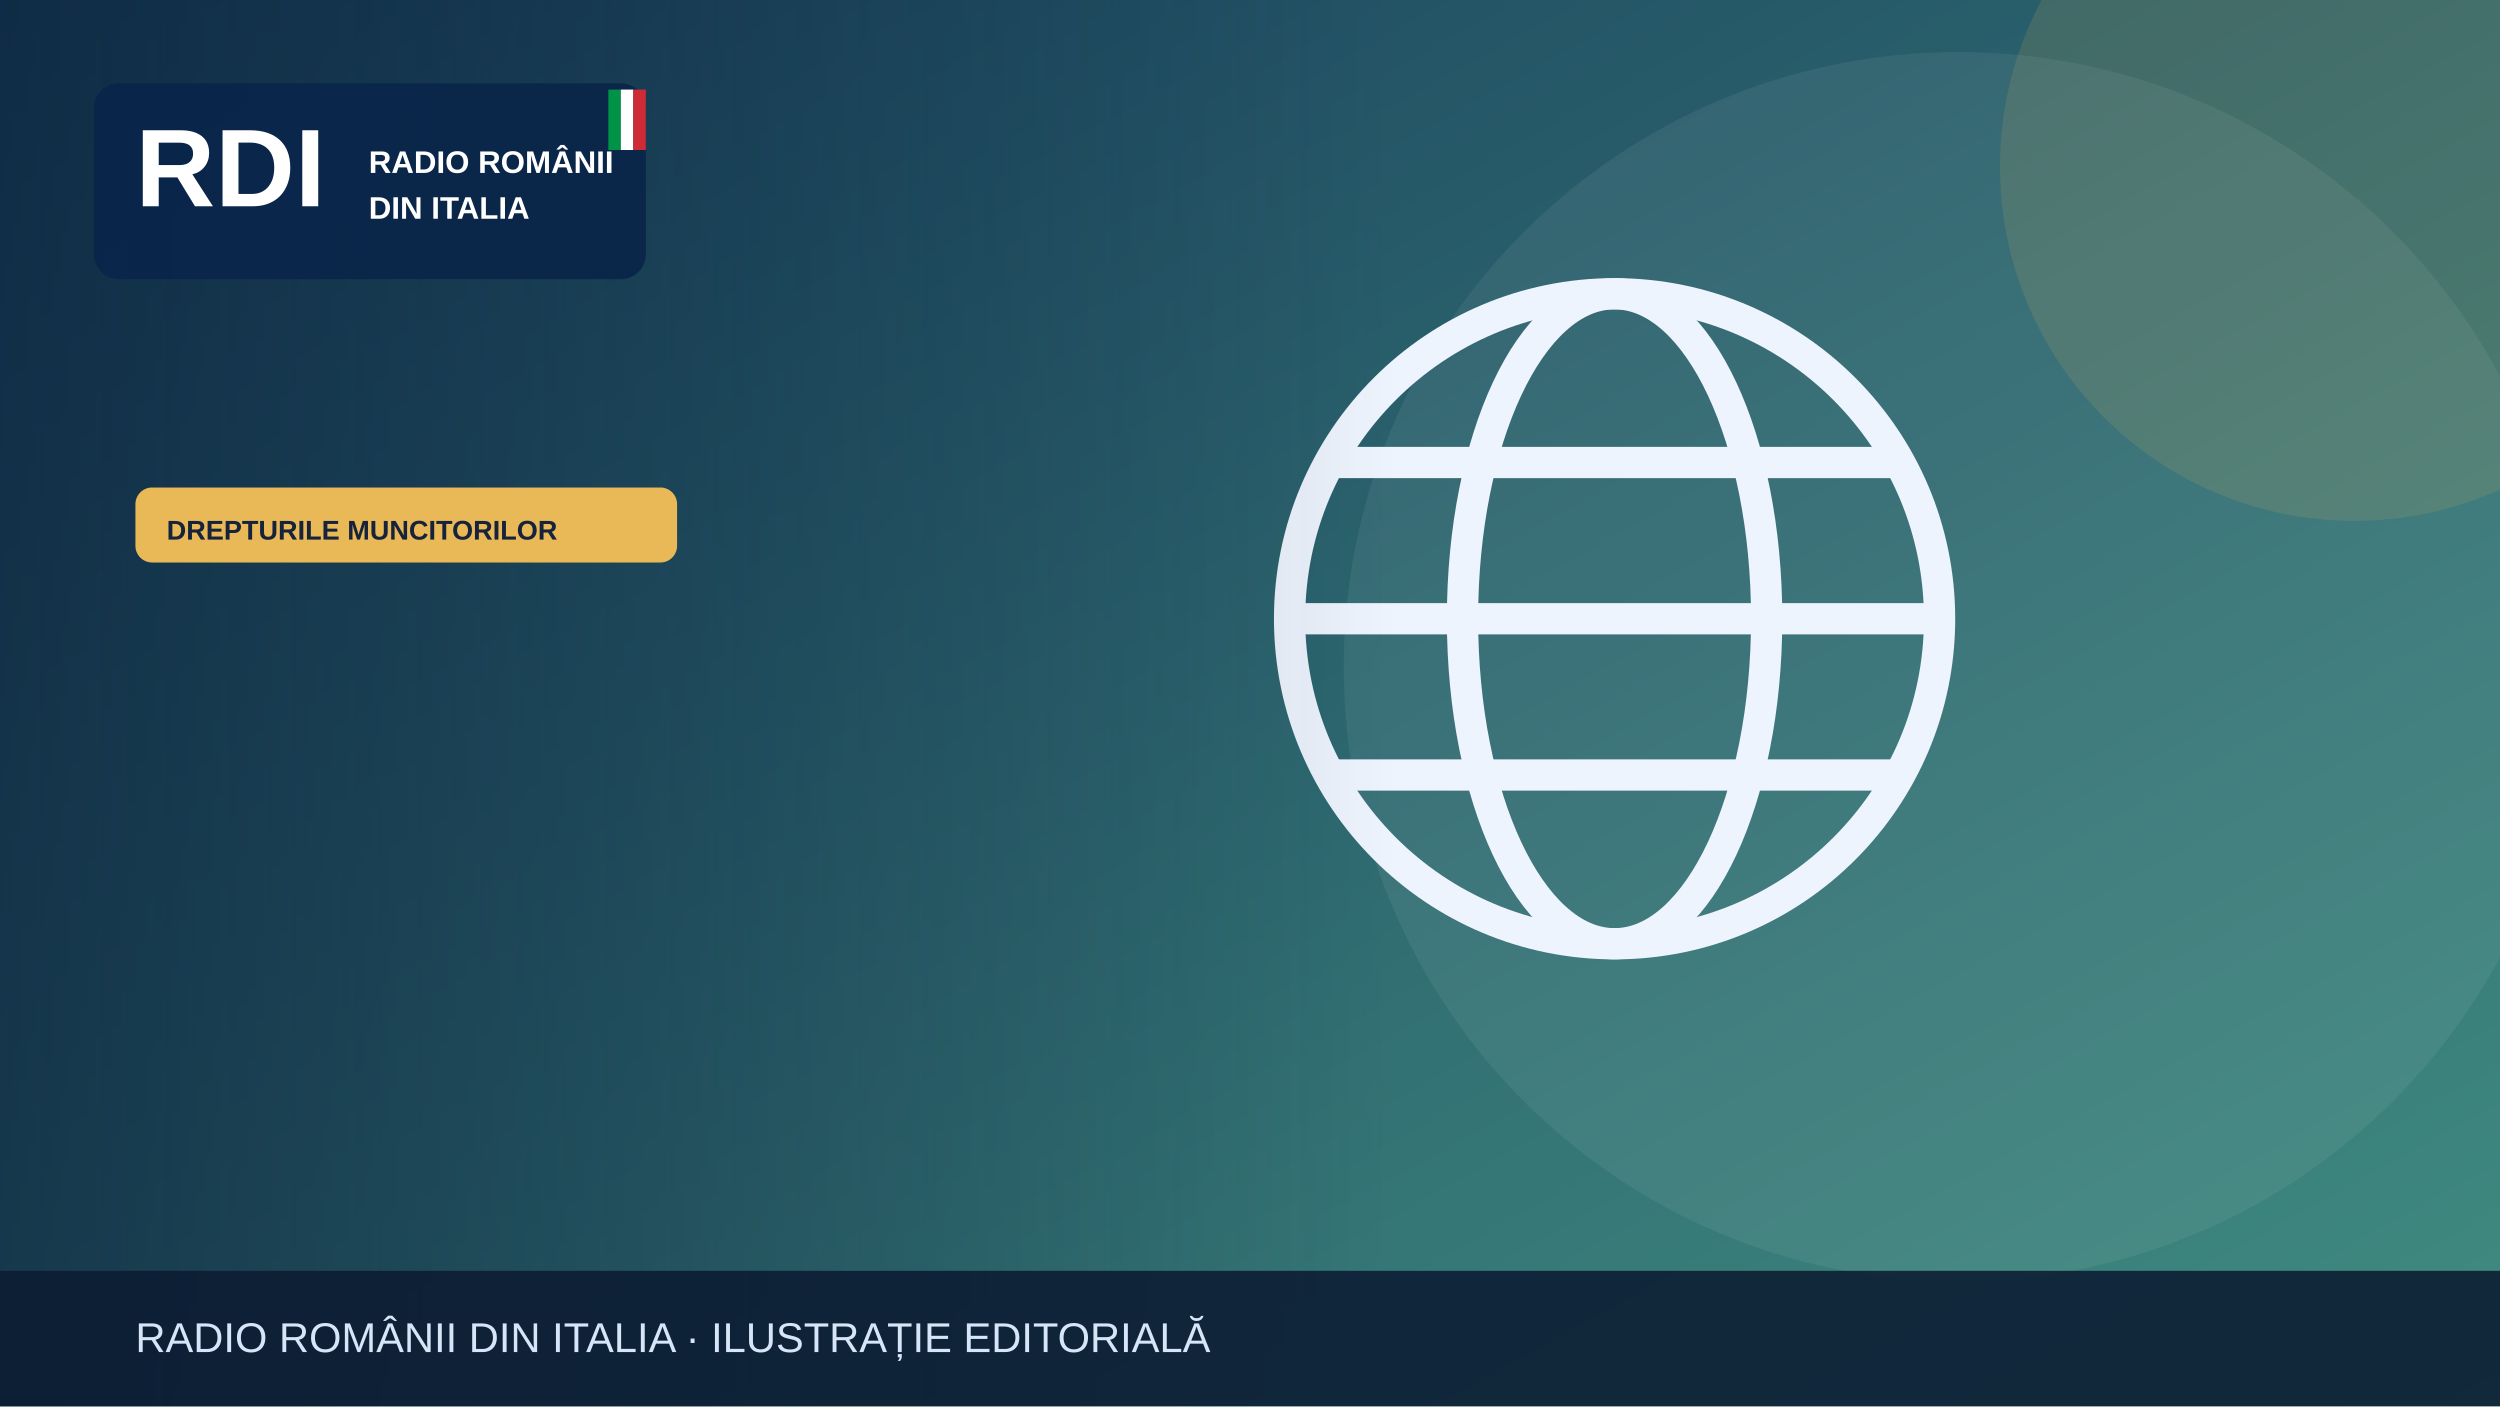
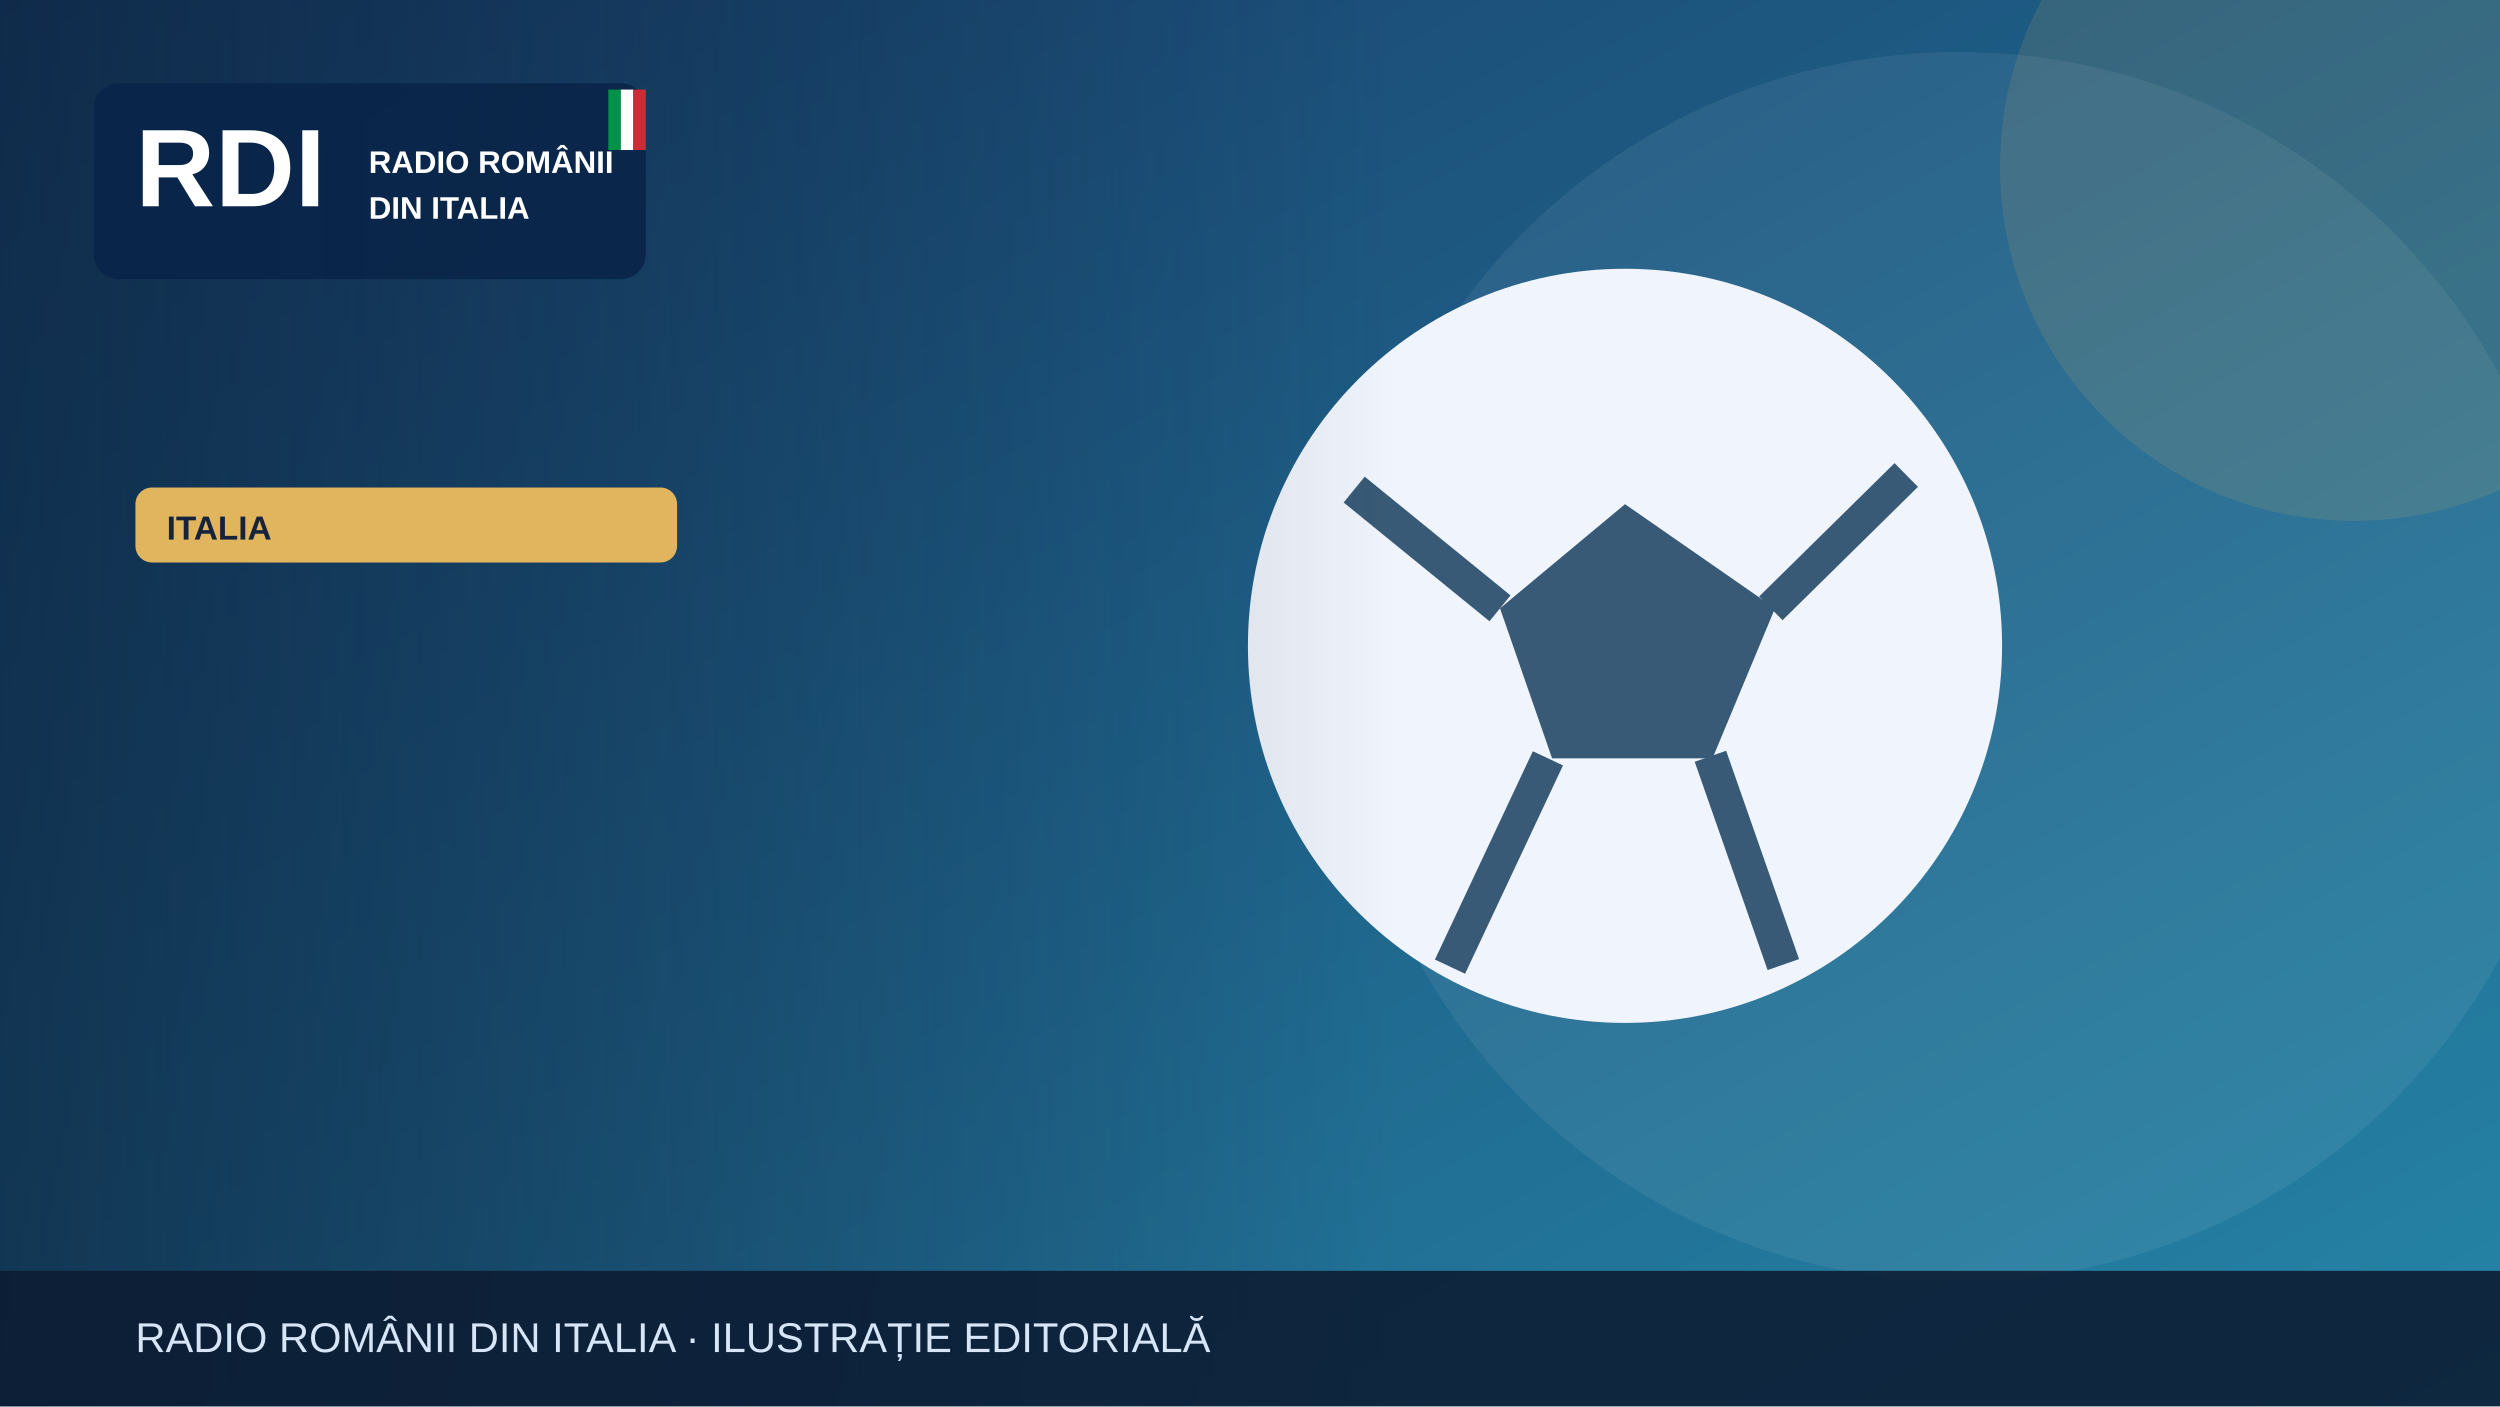
<svg xmlns="http://www.w3.org/2000/svg" width="1200" height="675" viewBox="0 0 1200 675" role="img" aria-label="Illustrazione editoriale RDI">
  <defs>
    <linearGradient id="bg" x2="1" y2="1">
-       <stop stop-color="#183e5b" />
-       <stop offset="1" stop-color="#408c81" />
+       <stop stop-color="#183c69" />
+       <stop offset="1" stop-color="#2585a7" />
    </linearGradient>
    <linearGradient id="shade">
      <stop stop-color="#0b223a" stop-opacity=".65" />
      <stop offset="1" stop-color="#0b223a" stop-opacity="0" />
    </linearGradient>
  </defs>
  <rect width="1200" height="675" fill="url(#bg)" />
  <circle cx="940" cy="320" r="295" fill="#fff" opacity=".065" />
-   <circle cx="1130" cy="80" r="170" fill="#e9b957" opacity=".13" />
+   <circle cx="1130" cy="80" r="170" fill="#e1b55d" opacity=".13" />
  <g>
-     <g fill="none" stroke="#eef4fd" stroke-width="15">
-       <circle cx="775" cy="297" r="156" />
-       <ellipse cx="775" cy="297" rx="73" ry="156" />
-       <path d="M621 297h308m-290-75h272m-272 150h272" />
-     </g>
+     <circle cx="780" cy="310" r="181" fill="#f0f4fc" />
+     <path d="m780 242-60 50 25 72h77l30-72Z" fill="#395a76" />
+     <path d="m650 235 70 57m130 0 65-64m-94 135 35 100m-113-99-47 100" stroke="#395a76" stroke-width="16" fill="none" />
  </g>
  <rect x="0" y="0" width="670" height="675" fill="url(#shade)" />
  <rect x="45" y="40" width="265" height="94" rx="12" fill="#09264a" opacity=".97" />
  <text x="65" y="99" font-family="Arial,sans-serif" font-size="53" font-weight="900" fill="white">RDI</text>
  <text x="177" y="83" font-family="Arial,sans-serif" font-size="15" font-weight="800" fill="white">RADIO ROMÂNII</text>
  <text x="177" y="105" font-family="Arial,sans-serif" font-size="15" font-weight="800" fill="white">DIN ITALIA</text>
  <rect x="292" y="43" width="6" height="29" fill="#009246" />
  <rect x="298" y="43" width="6" height="29" fill="#fff" />
  <rect x="304" y="43" width="6" height="29" fill="#ce2b37" />
-   <rect x="65" y="234" width="260" height="36" rx="8" fill="#e9b957" />
-   <text x="80" y="259" font-family="Arial,sans-serif" font-size="13" font-weight="800" fill="#16233b">DREPTURILE MUNCITORILOR</text>
+   <rect x="65" y="234" width="260" height="36" rx="8" fill="#e1b55d" />
+   <text x="80" y="259" font-family="Arial,sans-serif" font-size="16" font-weight="800" fill="#16233b">ITALIA</text>
  <rect y="610" width="1200" height="65" fill="#0b1b32" opacity=".88" />
  <text x="65" y="649" font-family="Arial,sans-serif" font-size="20" fill="#d6e5f7">RADIO ROMÂNII DIN ITALIA · ILUSTRAȚIE EDITORIALĂ</text>
</svg>
